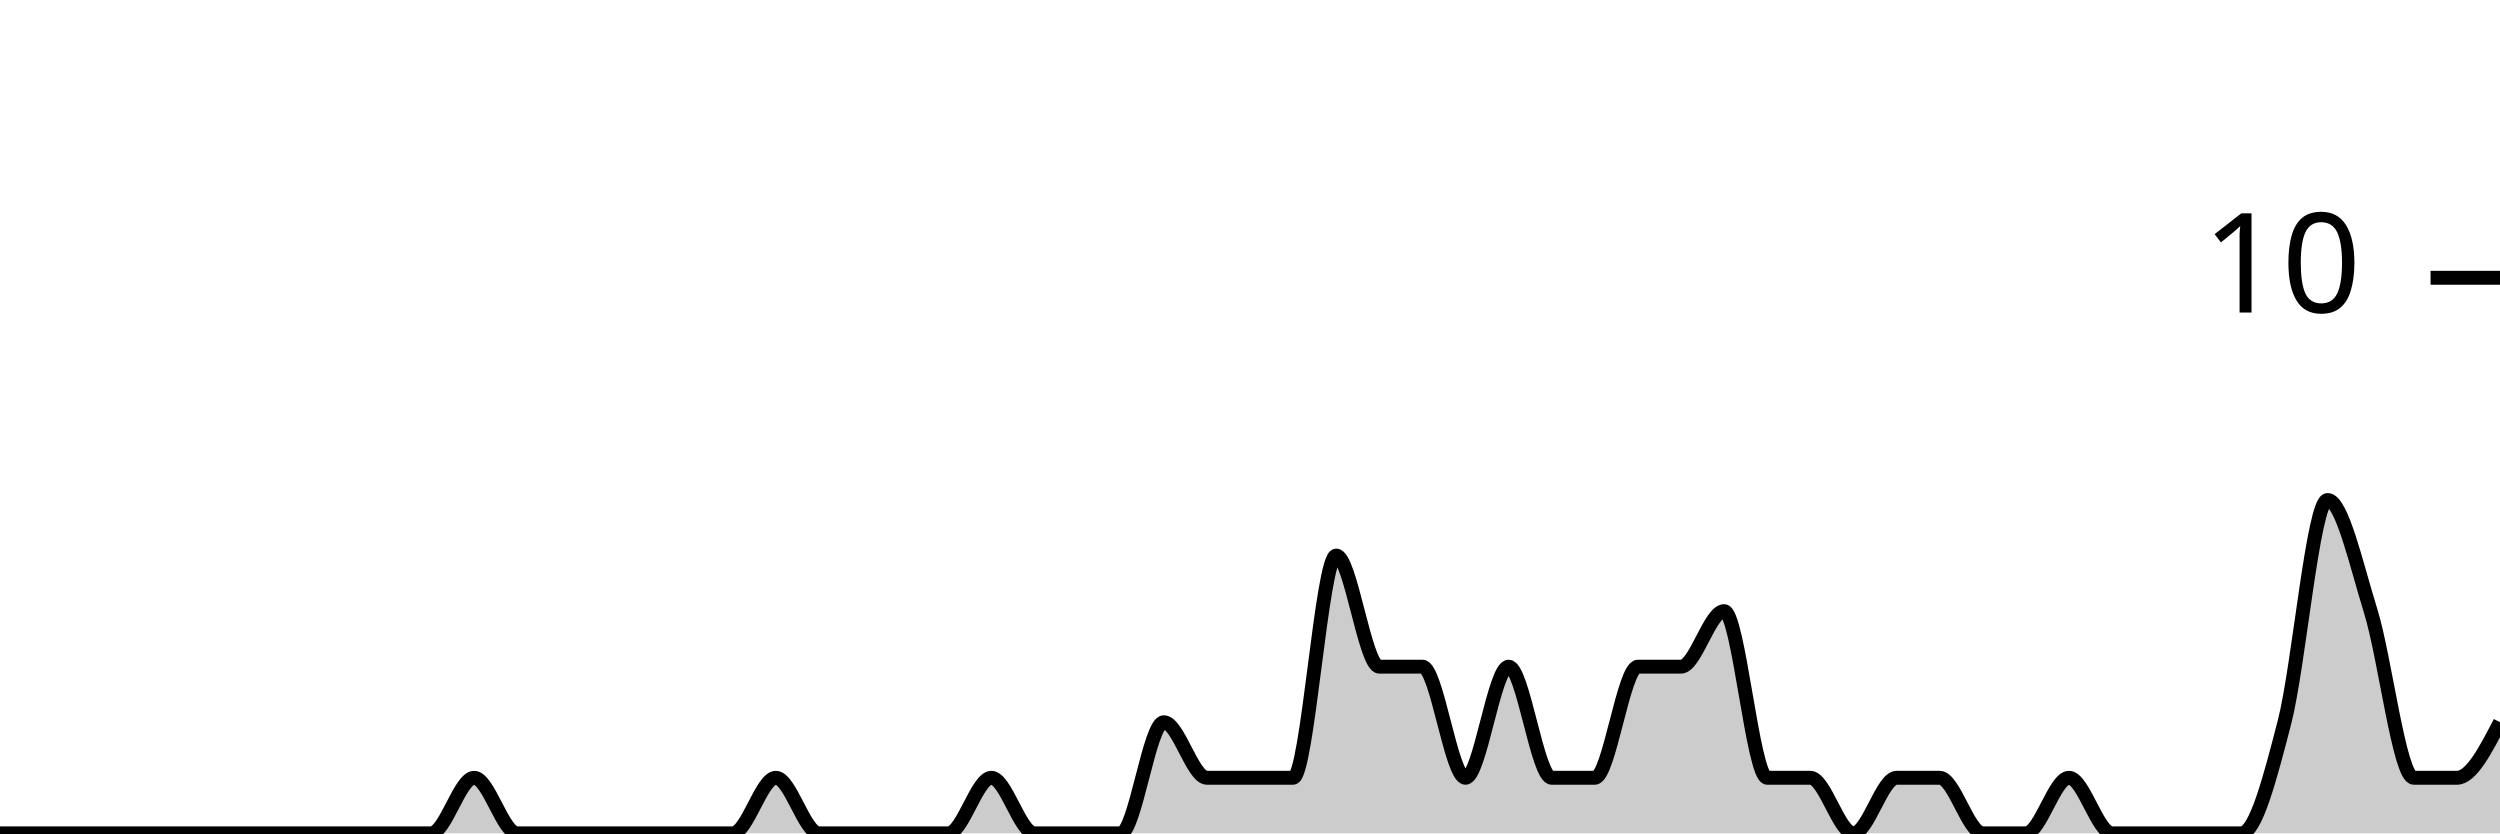
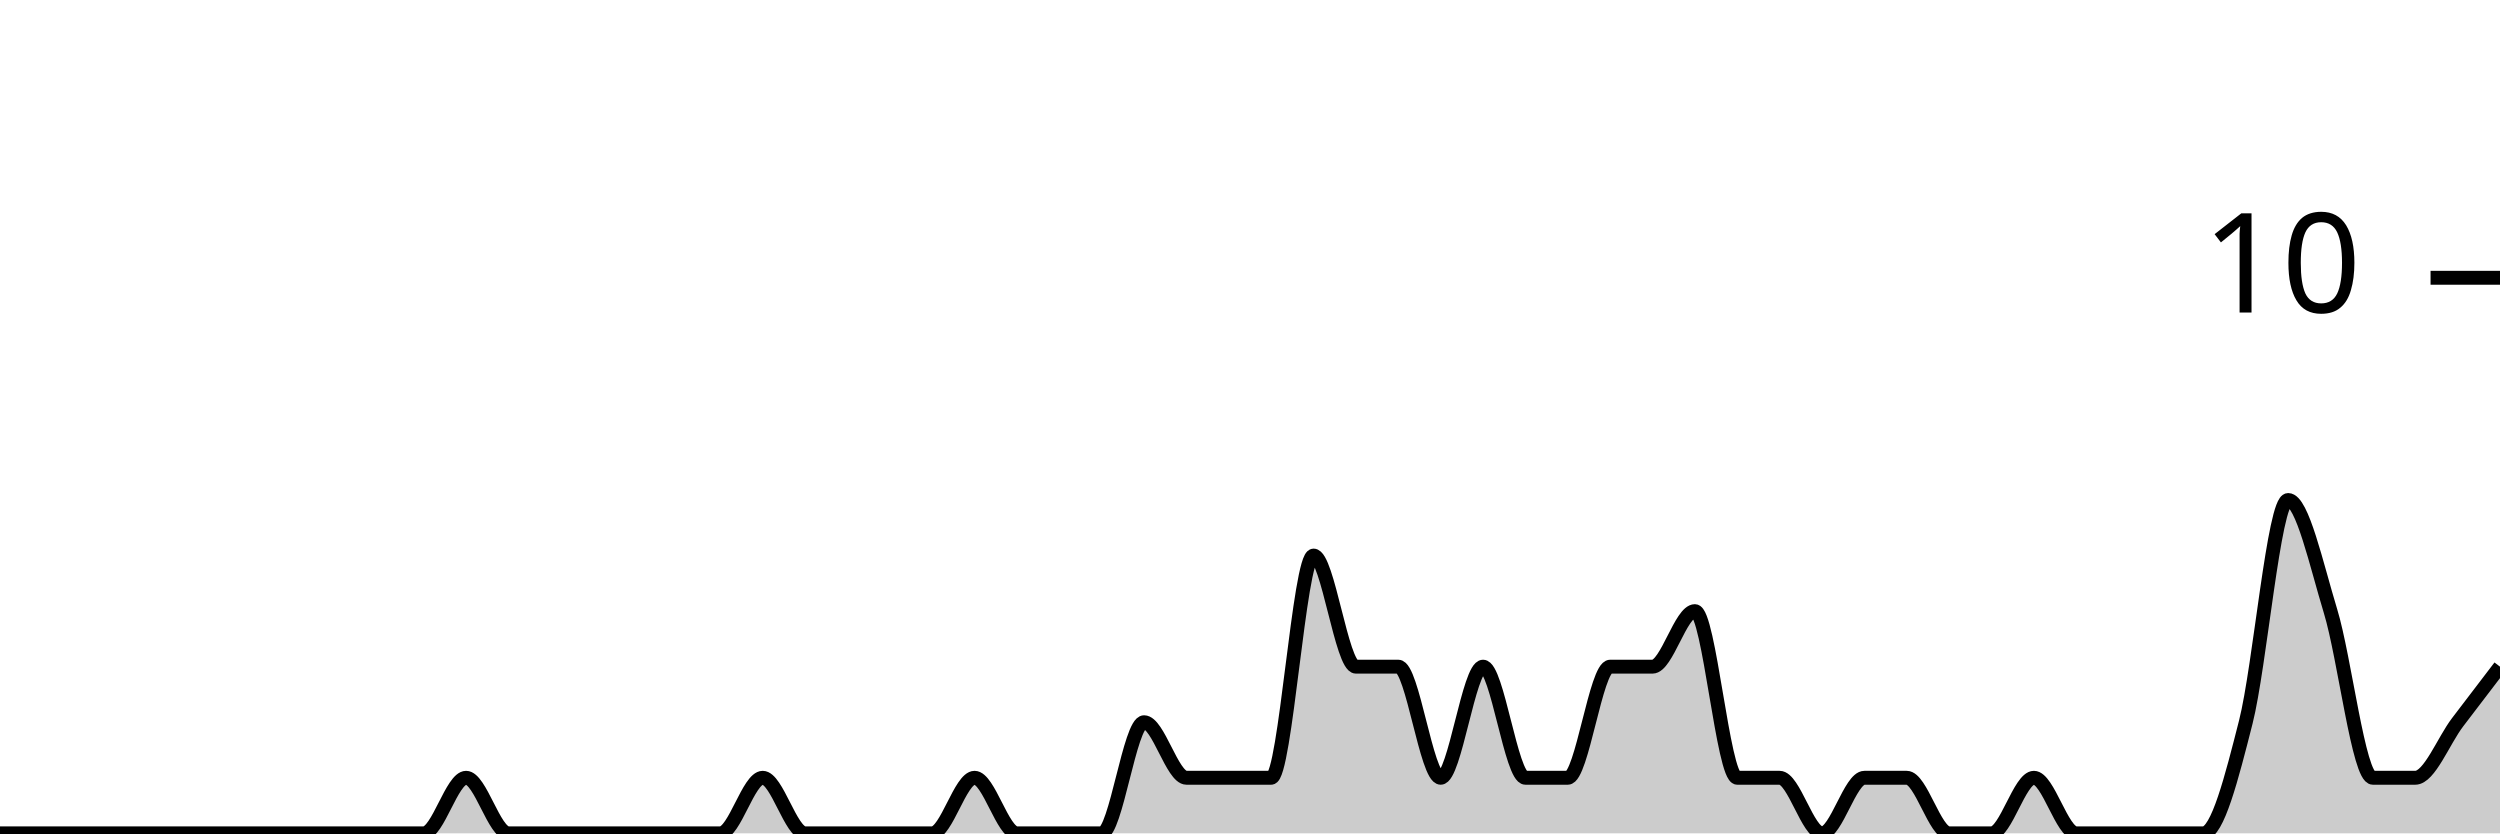
<svg xmlns="http://www.w3.org/2000/svg" viewBox="0 0 180 60">
  <g transform="translate(0,20)">
-     <path class="area" fill="rgba(0, 0, 0, 0.2)" d="M0,40C1.034,40,2.069,40,3.103,40C4.138,40,5.172,40,6.207,40C7.241,40,8.276,40,9.31,40C10.345,40,11.379,40,12.414,40C13.448,40,14.483,40,15.517,40C16.552,40,17.586,40,18.621,40C19.655,40,20.69,40,21.724,40C22.759,40,23.793,40,24.828,40C25.862,40,26.897,40,27.931,40C28.966,40,30,40,31.034,40C32.069,40,33.103,36,34.138,36C35.172,36,36.207,40,37.241,40C38.276,40,39.31,40,40.345,40C41.379,40,42.414,40,43.448,40C44.483,40,45.517,40,46.552,40C47.586,40,48.621,40,49.655,40C50.69,40,51.724,40,52.759,40C53.793,40,54.828,36,55.862,36C56.897,36,57.931,40,58.966,40C60,40,61.034,40,62.069,40C63.103,40,64.138,40,65.172,40C66.207,40,67.241,40,68.276,40C69.31,40,70.345,36,71.379,36C72.414,36,73.448,40,74.483,40C75.517,40,76.552,40,77.586,40C78.621,40,79.655,40,80.69,40C81.724,40,82.759,32,83.793,32C84.828,32,85.862,36,86.897,36C87.931,36,88.966,36,90,36C91.034,36,92.069,36,93.103,36C94.138,36,95.172,20,96.207,20C97.241,20,98.276,28,99.31,28C100.345,28,101.379,28,102.414,28C103.448,28,104.483,36,105.517,36C106.552,36,107.586,28,108.621,28C109.655,28,110.69,36,111.724,36C112.759,36,113.793,36,114.828,36C115.862,36,116.897,28,117.931,28C118.966,28,120,28,121.034,28C122.069,28,123.103,24,124.138,24C125.172,24,126.207,36,127.241,36C128.276,36,129.31,36,130.345,36C131.379,36,132.414,40,133.448,40C134.483,40,135.517,36,136.552,36C137.586,36,138.621,36,139.655,36C140.69,36,141.724,40,142.759,40C143.793,40,144.828,40,145.862,40C146.897,40,147.931,36,148.966,36C150,36,151.034,40,152.069,40C153.103,40,154.138,40,155.172,40C156.207,40,157.241,40,158.276,40C159.31,40,160.345,40,161.379,40C162.414,40,163.448,36,164.483,32C165.517,28,166.552,16,167.586,16C168.621,16,169.655,20.667,170.69,24C171.724,27.333,172.759,36,173.793,36C174.828,36,175.862,36,176.897,36C177.931,36,178.966,34,180,32L180,40C178.966,40,177.931,40,176.897,40C175.862,40,174.828,40,173.793,40C172.759,40,171.724,40,170.69,40C169.655,40,168.621,40,167.586,40C166.552,40,165.517,40,164.483,40C163.448,40,162.414,40,161.379,40C160.345,40,159.31,40,158.276,40C157.241,40,156.207,40,155.172,40C154.138,40,153.103,40,152.069,40C151.034,40,150,40,148.966,40C147.931,40,146.897,40,145.862,40C144.828,40,143.793,40,142.759,40C141.724,40,140.69,40,139.655,40C138.621,40,137.586,40,136.552,40C135.517,40,134.483,40,133.448,40C132.414,40,131.379,40,130.345,40C129.31,40,128.276,40,127.241,40C126.207,40,125.172,40,124.138,40C123.103,40,122.069,40,121.034,40C120,40,118.966,40,117.931,40C116.897,40,115.862,40,114.828,40C113.793,40,112.759,40,111.724,40C110.69,40,109.655,40,108.621,40C107.586,40,106.552,40,105.517,40C104.483,40,103.448,40,102.414,40C101.379,40,100.345,40,99.31,40C98.276,40,97.241,40,96.207,40C95.172,40,94.138,40,93.103,40C92.069,40,91.034,40,90,40C88.966,40,87.931,40,86.897,40C85.862,40,84.828,40,83.793,40C82.759,40,81.724,40,80.69,40C79.655,40,78.621,40,77.586,40C76.552,40,75.517,40,74.483,40C73.448,40,72.414,40,71.379,40C70.345,40,69.31,40,68.276,40C67.241,40,66.207,40,65.172,40C64.138,40,63.103,40,62.069,40C61.034,40,60,40,58.966,40C57.931,40,56.897,40,55.862,40C54.828,40,53.793,40,52.759,40C51.724,40,50.69,40,49.655,40C48.621,40,47.586,40,46.552,40C45.517,40,44.483,40,43.448,40C42.414,40,41.379,40,40.345,40C39.31,40,38.276,40,37.241,40C36.207,40,35.172,40,34.138,40C33.103,40,32.069,40,31.034,40C30,40,28.966,40,27.931,40C26.897,40,25.862,40,24.828,40C23.793,40,22.759,40,21.724,40C20.69,40,19.655,40,18.621,40C17.586,40,16.552,40,15.517,40C14.483,40,13.448,40,12.414,40C11.379,40,10.345,40,9.31,40C8.276,40,7.241,40,6.207,40C5.172,40,4.138,40,3.103,40C2.069,40,1.034,40,0,40Z" />
-     <path class="line" stroke="black" fill="none" d="M0,40C1.034,40,2.069,40,3.103,40C4.138,40,5.172,40,6.207,40C7.241,40,8.276,40,9.31,40C10.345,40,11.379,40,12.414,40C13.448,40,14.483,40,15.517,40C16.552,40,17.586,40,18.621,40C19.655,40,20.69,40,21.724,40C22.759,40,23.793,40,24.828,40C25.862,40,26.897,40,27.931,40C28.966,40,30,40,31.034,40C32.069,40,33.103,36,34.138,36C35.172,36,36.207,40,37.241,40C38.276,40,39.31,40,40.345,40C41.379,40,42.414,40,43.448,40C44.483,40,45.517,40,46.552,40C47.586,40,48.621,40,49.655,40C50.69,40,51.724,40,52.759,40C53.793,40,54.828,36,55.862,36C56.897,36,57.931,40,58.966,40C60,40,61.034,40,62.069,40C63.103,40,64.138,40,65.172,40C66.207,40,67.241,40,68.276,40C69.31,40,70.345,36,71.379,36C72.414,36,73.448,40,74.483,40C75.517,40,76.552,40,77.586,40C78.621,40,79.655,40,80.69,40C81.724,40,82.759,32,83.793,32C84.828,32,85.862,36,86.897,36C87.931,36,88.966,36,90,36C91.034,36,92.069,36,93.103,36C94.138,36,95.172,20,96.207,20C97.241,20,98.276,28,99.31,28C100.345,28,101.379,28,102.414,28C103.448,28,104.483,36,105.517,36C106.552,36,107.586,28,108.621,28C109.655,28,110.69,36,111.724,36C112.759,36,113.793,36,114.828,36C115.862,36,116.897,28,117.931,28C118.966,28,120,28,121.034,28C122.069,28,123.103,24,124.138,24C125.172,24,126.207,36,127.241,36C128.276,36,129.31,36,130.345,36C131.379,36,132.414,40,133.448,40C134.483,40,135.517,36,136.552,36C137.586,36,138.621,36,139.655,36C140.69,36,141.724,40,142.759,40C143.793,40,144.828,40,145.862,40C146.897,40,147.931,36,148.966,36C150,36,151.034,40,152.069,40C153.103,40,154.138,40,155.172,40C156.207,40,157.241,40,158.276,40C159.31,40,160.345,40,161.379,40C162.414,40,163.448,36,164.483,32C165.517,28,166.552,16,167.586,16C168.621,16,169.655,20.667,170.69,24C171.724,27.333,172.759,36,173.793,36C174.828,36,175.862,36,176.897,36C177.931,36,178.966,34,180,32" />
+     <path class="area" fill="rgba(0, 0, 0, 0.2)" d="M0,40C1.017,40,2.034,40,3.051,40C4.068,40,5.085,40,6.102,40C7.119,40,8.136,40,9.153,40C10.169,40,11.186,40,12.203,40C13.22,40,14.237,40,15.254,40C16.271,40,17.288,40,18.305,40C19.322,40,20.339,40,21.356,40C22.373,40,23.39,40,24.407,40C25.424,40,26.441,40,27.458,40C28.475,40,29.492,40,30.508,40C31.525,40,32.542,36,33.559,36C34.576,36,35.593,40,36.61,40C37.627,40,38.644,40,39.661,40C40.678,40,41.695,40,42.712,40C43.729,40,44.746,40,45.763,40C46.78,40,47.797,40,48.814,40C49.831,40,50.847,40,51.864,40C52.881,40,53.898,36,54.915,36C55.932,36,56.949,40,57.966,40C58.983,40,60,40,61.017,40C62.034,40,63.051,40,64.068,40C65.085,40,66.102,40,67.119,40C68.136,40,69.153,36,70.169,36C71.186,36,72.203,40,73.22,40C74.237,40,75.254,40,76.271,40C77.288,40,78.305,40,79.322,40C80.339,40,81.356,32,82.373,32C83.39,32,84.407,36,85.424,36C86.441,36,87.458,36,88.475,36C89.492,36,90.508,36,91.525,36C92.542,36,93.559,20,94.576,20C95.593,20,96.61,28,97.627,28C98.644,28,99.661,28,100.678,28C101.695,28,102.712,36,103.729,36C104.746,36,105.763,28,106.78,28C107.797,28,108.814,36,109.831,36C110.847,36,111.864,36,112.881,36C113.898,36,114.915,28,115.932,28C116.949,28,117.966,28,118.983,28C120,28,121.017,24,122.034,24C123.051,24,124.068,36,125.085,36C126.102,36,127.119,36,128.136,36C129.153,36,130.169,40,131.186,40C132.203,40,133.22,36,134.237,36C135.254,36,136.271,36,137.288,36C138.305,36,139.322,40,140.339,40C141.356,40,142.373,40,143.39,40C144.407,40,145.424,36,146.441,36C147.458,36,148.475,40,149.492,40C150.508,40,151.525,40,152.542,40C153.559,40,154.576,40,155.593,40C156.61,40,157.627,40,158.644,40C159.661,40,160.678,36,161.695,32C162.712,28,163.729,16,164.746,16C165.763,16,166.78,20.667,167.797,24C168.814,27.333,169.831,36,170.847,36C171.864,36,172.881,36,173.898,36C174.915,36,175.932,33.333,176.949,32C177.966,30.667,178.983,29.333,180,28L180,40C178.983,40,177.966,40,176.949,40C175.932,40,174.915,40,173.898,40C172.881,40,171.864,40,170.847,40C169.831,40,168.814,40,167.797,40C166.78,40,165.763,40,164.746,40C163.729,40,162.712,40,161.695,40C160.678,40,159.661,40,158.644,40C157.627,40,156.61,40,155.593,40C154.576,40,153.559,40,152.542,40C151.525,40,150.508,40,149.492,40C148.475,40,147.458,40,146.441,40C145.424,40,144.407,40,143.39,40C142.373,40,141.356,40,140.339,40C139.322,40,138.305,40,137.288,40C136.271,40,135.254,40,134.237,40C133.22,40,132.203,40,131.186,40C130.169,40,129.153,40,128.136,40C127.119,40,126.102,40,125.085,40C124.068,40,123.051,40,122.034,40C121.017,40,120,40,118.983,40C117.966,40,116.949,40,115.932,40C114.915,40,113.898,40,112.881,40C111.864,40,110.847,40,109.831,40C108.814,40,107.797,40,106.78,40C105.763,40,104.746,40,103.729,40C102.712,40,101.695,40,100.678,40C99.661,40,98.644,40,97.627,40C96.61,40,95.593,40,94.576,40C93.559,40,92.542,40,91.525,40C90.508,40,89.492,40,88.475,40C87.458,40,86.441,40,85.424,40C84.407,40,83.39,40,82.373,40C81.356,40,80.339,40,79.322,40C78.305,40,77.288,40,76.271,40C75.254,40,74.237,40,73.22,40C72.203,40,71.186,40,70.169,40C69.153,40,68.136,40,67.119,40C66.102,40,65.085,40,64.068,40C63.051,40,62.034,40,61.017,40C60,40,58.983,40,57.966,40C56.949,40,55.932,40,54.915,40C53.898,40,52.881,40,51.864,40C50.847,40,49.831,40,48.814,40C47.797,40,46.78,40,45.763,40C44.746,40,43.729,40,42.712,40C41.695,40,40.678,40,39.661,40C38.644,40,37.627,40,36.61,40C35.593,40,34.576,40,33.559,40C32.542,40,31.525,40,30.508,40C29.492,40,28.475,40,27.458,40C26.441,40,25.424,40,24.407,40C23.39,40,22.373,40,21.356,40C20.339,40,19.322,40,18.305,40C17.288,40,16.271,40,15.254,40C14.237,40,13.22,40,12.203,40C11.186,40,10.169,40,9.153,40C8.136,40,7.119,40,6.102,40C5.085,40,4.068,40,3.051,40C2.034,40,1.017,40,0,40Z" />
+     <path class="line" stroke="black" fill="none" d="M0,40C1.017,40,2.034,40,3.051,40C4.068,40,5.085,40,6.102,40C7.119,40,8.136,40,9.153,40C10.169,40,11.186,40,12.203,40C13.22,40,14.237,40,15.254,40C16.271,40,17.288,40,18.305,40C19.322,40,20.339,40,21.356,40C22.373,40,23.39,40,24.407,40C25.424,40,26.441,40,27.458,40C28.475,40,29.492,40,30.508,40C31.525,40,32.542,36,33.559,36C34.576,36,35.593,40,36.61,40C37.627,40,38.644,40,39.661,40C40.678,40,41.695,40,42.712,40C43.729,40,44.746,40,45.763,40C46.78,40,47.797,40,48.814,40C49.831,40,50.847,40,51.864,40C52.881,40,53.898,36,54.915,36C55.932,36,56.949,40,57.966,40C58.983,40,60,40,61.017,40C62.034,40,63.051,40,64.068,40C65.085,40,66.102,40,67.119,40C68.136,40,69.153,36,70.169,36C71.186,36,72.203,40,73.22,40C74.237,40,75.254,40,76.271,40C77.288,40,78.305,40,79.322,40C80.339,40,81.356,32,82.373,32C83.39,32,84.407,36,85.424,36C86.441,36,87.458,36,88.475,36C89.492,36,90.508,36,91.525,36C92.542,36,93.559,20,94.576,20C95.593,20,96.61,28,97.627,28C98.644,28,99.661,28,100.678,28C101.695,28,102.712,36,103.729,36C104.746,36,105.763,28,106.78,28C107.797,28,108.814,36,109.831,36C110.847,36,111.864,36,112.881,36C113.898,36,114.915,28,115.932,28C116.949,28,117.966,28,118.983,28C120,28,121.017,24,122.034,24C123.051,24,124.068,36,125.085,36C126.102,36,127.119,36,128.136,36C129.153,36,130.169,40,131.186,40C132.203,40,133.22,36,134.237,36C135.254,36,136.271,36,137.288,36C138.305,36,139.322,40,140.339,40C141.356,40,142.373,40,143.39,40C144.407,40,145.424,36,146.441,36C147.458,36,148.475,40,149.492,40C150.508,40,151.525,40,152.542,40C153.559,40,154.576,40,155.593,40C156.61,40,157.627,40,158.644,40C159.661,40,160.678,36,161.695,32C162.712,28,163.729,16,164.746,16C165.763,16,166.78,20.667,167.797,24C168.814,27.333,169.831,36,170.847,36C171.864,36,172.881,36,173.898,36C174.915,36,175.932,33.333,176.949,32C177.966,30.667,178.983,29.333,180,28" />
    <path class="axis-ceiling" stroke-width="1" stroke="black" fill="none" d="M175,0L180,0" />
    <text class="axis-ceiling-label" font-family="sans-serif" text-anchor="end" font-size="10px" x="170" y="2.5">10</text>
  </g>
</svg>
